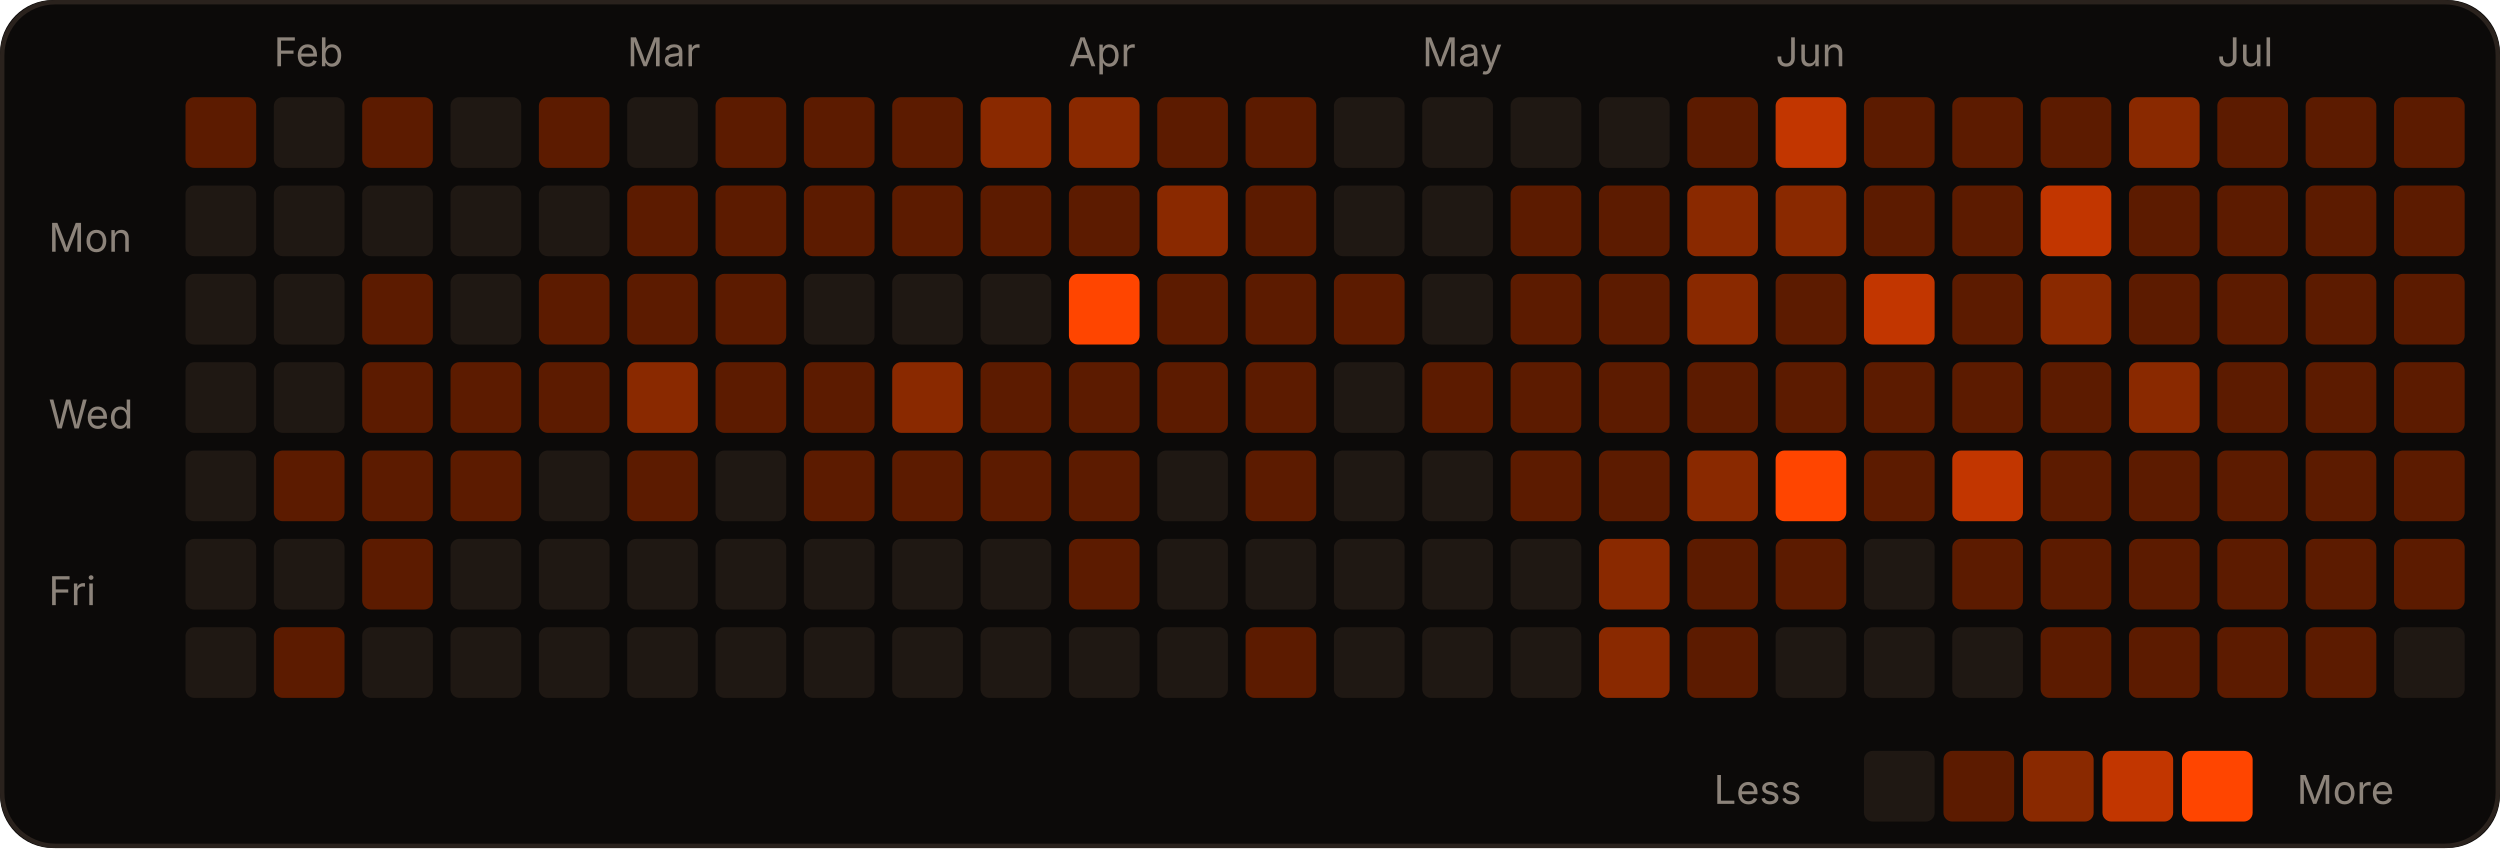
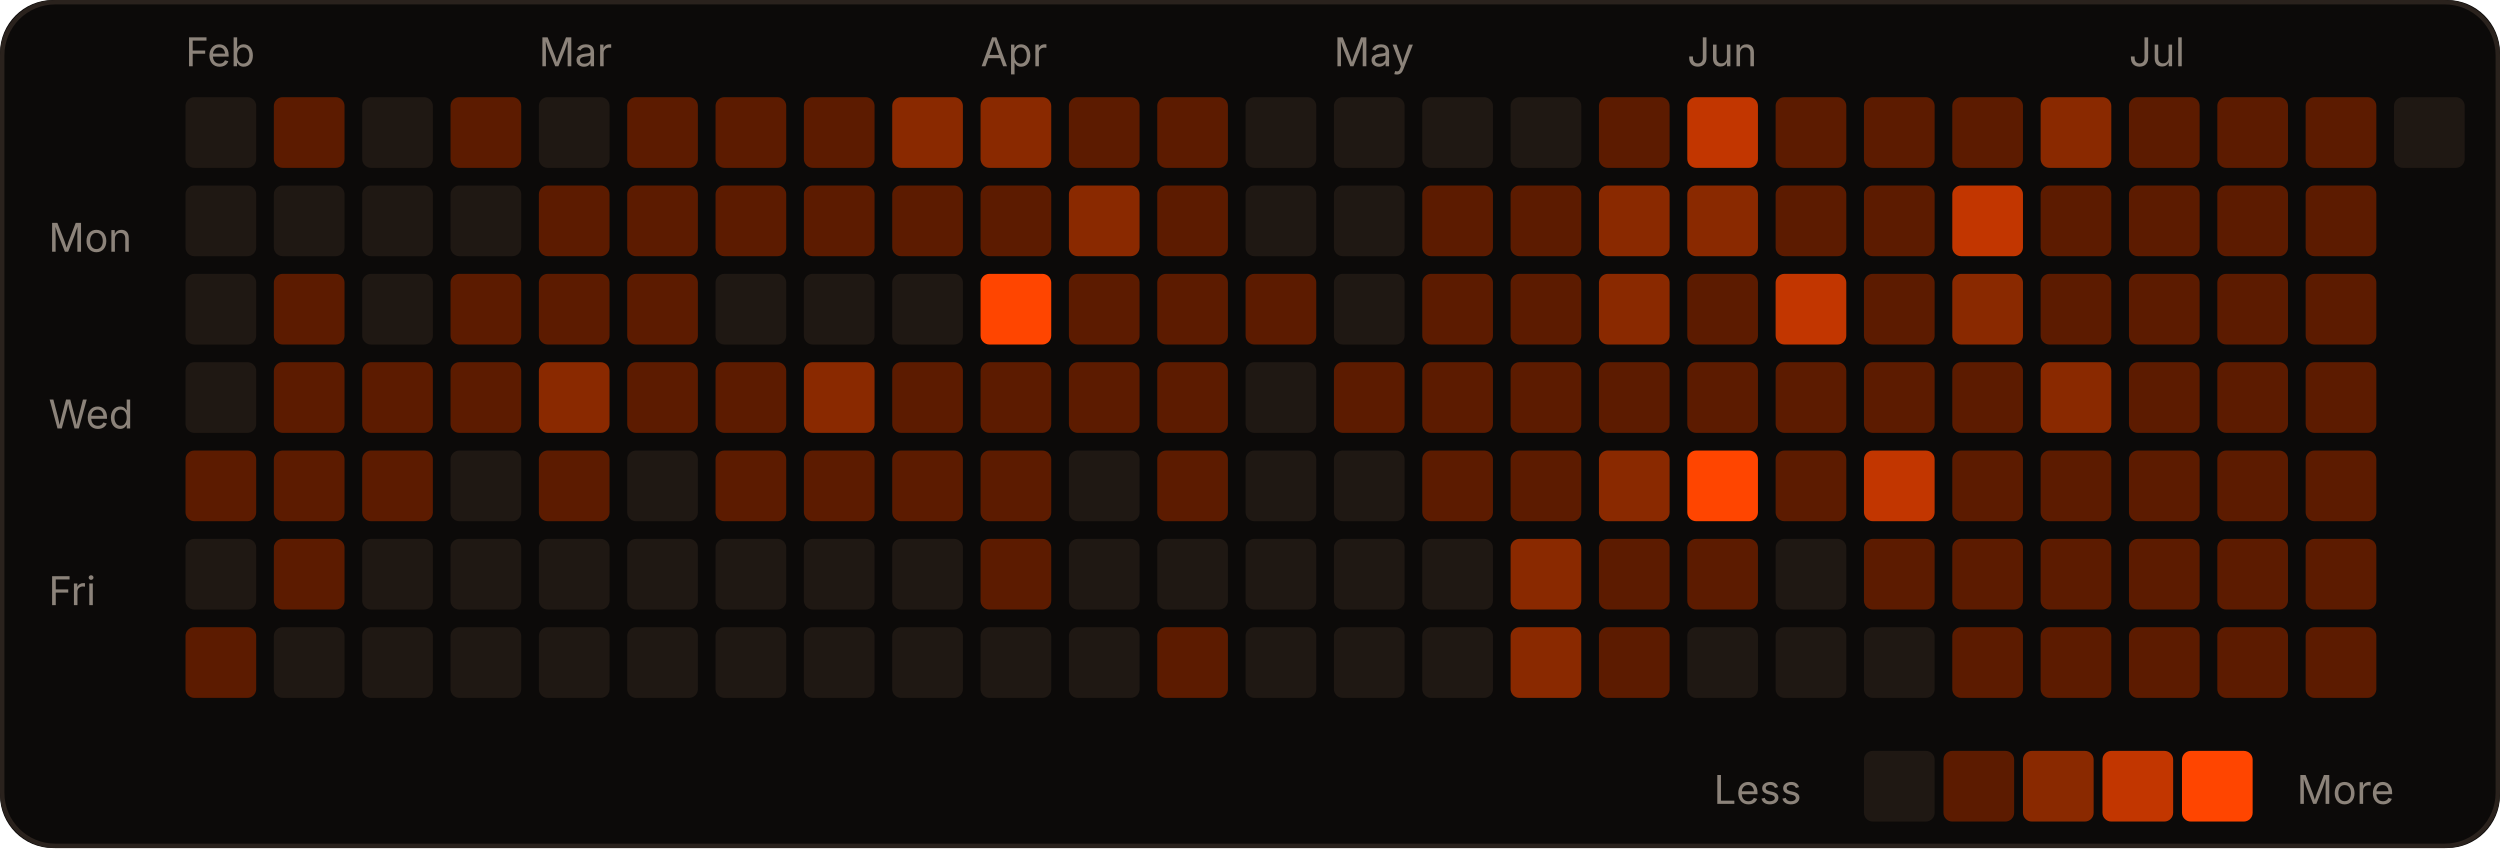
<svg xmlns="http://www.w3.org/2000/svg" width="566" height="192" viewBox="0 0 566 192" role="img">
  <rect width="566" height="192" rx="12" fill="#0c0a09" />
  <rect x="0.5" y="0.5" width="565" height="191" rx="12" fill="none" stroke="#2a221d" />
-   <text x="62" y="15" fill="#8c837a" font-size="9" font-family="-apple-system,Segoe UI,sans-serif">Feb</text>
-   <text x="142" y="15" fill="#8c837a" font-size="9" font-family="-apple-system,Segoe UI,sans-serif">Mar</text>
-   <text x="242" y="15" fill="#8c837a" font-size="9" font-family="-apple-system,Segoe UI,sans-serif">Apr</text>
-   <text x="322" y="15" fill="#8c837a" font-size="9" font-family="-apple-system,Segoe UI,sans-serif">May</text>
-   <text x="402" y="15" fill="#8c837a" font-size="9" font-family="-apple-system,Segoe UI,sans-serif">Jun</text>
-   <text x="502" y="15" fill="#8c837a" font-size="9" font-family="-apple-system,Segoe UI,sans-serif">Jul</text>
+   <text x="42" y="15" fill="#8c837a" font-size="9" font-family="-apple-system,Segoe UI,sans-serif">Feb</text>
+   <text x="122" y="15" fill="#8c837a" font-size="9" font-family="-apple-system,Segoe UI,sans-serif">Mar</text>
+   <text x="222" y="15" fill="#8c837a" font-size="9" font-family="-apple-system,Segoe UI,sans-serif">Apr</text>
+   <text x="302" y="15" fill="#8c837a" font-size="9" font-family="-apple-system,Segoe UI,sans-serif">May</text>
+   <text x="382" y="15" fill="#8c837a" font-size="9" font-family="-apple-system,Segoe UI,sans-serif">Jun</text>
+   <text x="482" y="15" fill="#8c837a" font-size="9" font-family="-apple-system,Segoe UI,sans-serif">Jul</text>
  <text x="11" y="57" fill="#8c837a" font-size="9" font-family="-apple-system,Segoe UI,sans-serif">Mon</text>
  <text x="11" y="97" fill="#8c837a" font-size="9" font-family="-apple-system,Segoe UI,sans-serif">Wed</text>
  <text x="11" y="137" fill="#8c837a" font-size="9" font-family="-apple-system,Segoe UI,sans-serif">Fri</text>
-   <rect x="42" y="22" width="16" height="16" rx="2" fill="#5c1b00" />
+   <rect x="42" y="22" width="16" height="16" rx="2" fill="#1f1813" />
  <rect x="42" y="42" width="16" height="16" rx="2" fill="#1f1813" />
  <rect x="42" y="62" width="16" height="16" rx="2" fill="#1f1813" />
  <rect x="42" y="82" width="16" height="16" rx="2" fill="#1f1813" />
-   <rect x="42" y="102" width="16" height="16" rx="2" fill="#1f1813" />
+   <rect x="42" y="102" width="16" height="16" rx="2" fill="#5c1b00" />
  <rect x="42" y="122" width="16" height="16" rx="2" fill="#1f1813" />
-   <rect x="42" y="142" width="16" height="16" rx="2" fill="#1f1813" />
-   <rect x="62" y="22" width="16" height="16" rx="2" fill="#1f1813" />
+   <rect x="42" y="142" width="16" height="16" rx="2" fill="#5c1b00" />
+   <rect x="62" y="22" width="16" height="16" rx="2" fill="#5c1b00" />
  <rect x="62" y="42" width="16" height="16" rx="2" fill="#1f1813" />
-   <rect x="62" y="62" width="16" height="16" rx="2" fill="#1f1813" />
-   <rect x="62" y="82" width="16" height="16" rx="2" fill="#1f1813" />
+   <rect x="62" y="62" width="16" height="16" rx="2" fill="#5c1b00" />
+   <rect x="62" y="82" width="16" height="16" rx="2" fill="#5c1b00" />
  <rect x="62" y="102" width="16" height="16" rx="2" fill="#5c1b00" />
-   <rect x="62" y="122" width="16" height="16" rx="2" fill="#1f1813" />
-   <rect x="62" y="142" width="16" height="16" rx="2" fill="#5c1b00" />
-   <rect x="82" y="22" width="16" height="16" rx="2" fill="#5c1b00" />
+   <rect x="62" y="122" width="16" height="16" rx="2" fill="#5c1b00" />
+   <rect x="62" y="142" width="16" height="16" rx="2" fill="#1f1813" />
+   <rect x="82" y="22" width="16" height="16" rx="2" fill="#1f1813" />
  <rect x="82" y="42" width="16" height="16" rx="2" fill="#1f1813" />
-   <rect x="82" y="62" width="16" height="16" rx="2" fill="#5c1b00" />
+   <rect x="82" y="62" width="16" height="16" rx="2" fill="#1f1813" />
  <rect x="82" y="82" width="16" height="16" rx="2" fill="#5c1b00" />
  <rect x="82" y="102" width="16" height="16" rx="2" fill="#5c1b00" />
-   <rect x="82" y="122" width="16" height="16" rx="2" fill="#5c1b00" />
+   <rect x="82" y="122" width="16" height="16" rx="2" fill="#1f1813" />
  <rect x="82" y="142" width="16" height="16" rx="2" fill="#1f1813" />
-   <rect x="102" y="22" width="16" height="16" rx="2" fill="#1f1813" />
+   <rect x="102" y="22" width="16" height="16" rx="2" fill="#5c1b00" />
  <rect x="102" y="42" width="16" height="16" rx="2" fill="#1f1813" />
-   <rect x="102" y="62" width="16" height="16" rx="2" fill="#1f1813" />
+   <rect x="102" y="62" width="16" height="16" rx="2" fill="#5c1b00" />
  <rect x="102" y="82" width="16" height="16" rx="2" fill="#5c1b00" />
-   <rect x="102" y="102" width="16" height="16" rx="2" fill="#5c1b00" />
+   <rect x="102" y="102" width="16" height="16" rx="2" fill="#1f1813" />
  <rect x="102" y="122" width="16" height="16" rx="2" fill="#1f1813" />
  <rect x="102" y="142" width="16" height="16" rx="2" fill="#1f1813" />
-   <rect x="122" y="22" width="16" height="16" rx="2" fill="#5c1b00" />
-   <rect x="122" y="42" width="16" height="16" rx="2" fill="#1f1813" />
+   <rect x="122" y="22" width="16" height="16" rx="2" fill="#1f1813" />
+   <rect x="122" y="42" width="16" height="16" rx="2" fill="#5c1b00" />
  <rect x="122" y="62" width="16" height="16" rx="2" fill="#5c1b00" />
-   <rect x="122" y="82" width="16" height="16" rx="2" fill="#5c1b00" />
-   <rect x="122" y="102" width="16" height="16" rx="2" fill="#1f1813" />
+   <rect x="122" y="82" width="16" height="16" rx="2" fill="#8a2900" />
+   <rect x="122" y="102" width="16" height="16" rx="2" fill="#5c1b00" />
  <rect x="122" y="122" width="16" height="16" rx="2" fill="#1f1813" />
  <rect x="122" y="142" width="16" height="16" rx="2" fill="#1f1813" />
-   <rect x="142" y="22" width="16" height="16" rx="2" fill="#1f1813" />
+   <rect x="142" y="22" width="16" height="16" rx="2" fill="#5c1b00" />
  <rect x="142" y="42" width="16" height="16" rx="2" fill="#5c1b00" />
  <rect x="142" y="62" width="16" height="16" rx="2" fill="#5c1b00" />
-   <rect x="142" y="82" width="16" height="16" rx="2" fill="#8a2900" />
-   <rect x="142" y="102" width="16" height="16" rx="2" fill="#5c1b00" />
+   <rect x="142" y="82" width="16" height="16" rx="2" fill="#5c1b00" />
+   <rect x="142" y="102" width="16" height="16" rx="2" fill="#1f1813" />
  <rect x="142" y="122" width="16" height="16" rx="2" fill="#1f1813" />
  <rect x="142" y="142" width="16" height="16" rx="2" fill="#1f1813" />
  <rect x="162" y="22" width="16" height="16" rx="2" fill="#5c1b00" />
  <rect x="162" y="42" width="16" height="16" rx="2" fill="#5c1b00" />
-   <rect x="162" y="62" width="16" height="16" rx="2" fill="#5c1b00" />
+   <rect x="162" y="62" width="16" height="16" rx="2" fill="#1f1813" />
  <rect x="162" y="82" width="16" height="16" rx="2" fill="#5c1b00" />
-   <rect x="162" y="102" width="16" height="16" rx="2" fill="#1f1813" />
+   <rect x="162" y="102" width="16" height="16" rx="2" fill="#5c1b00" />
  <rect x="162" y="122" width="16" height="16" rx="2" fill="#1f1813" />
  <rect x="162" y="142" width="16" height="16" rx="2" fill="#1f1813" />
  <rect x="182" y="22" width="16" height="16" rx="2" fill="#5c1b00" />
  <rect x="182" y="42" width="16" height="16" rx="2" fill="#5c1b00" />
  <rect x="182" y="62" width="16" height="16" rx="2" fill="#1f1813" />
-   <rect x="182" y="82" width="16" height="16" rx="2" fill="#5c1b00" />
+   <rect x="182" y="82" width="16" height="16" rx="2" fill="#8a2900" />
  <rect x="182" y="102" width="16" height="16" rx="2" fill="#5c1b00" />
  <rect x="182" y="122" width="16" height="16" rx="2" fill="#1f1813" />
  <rect x="182" y="142" width="16" height="16" rx="2" fill="#1f1813" />
-   <rect x="202" y="22" width="16" height="16" rx="2" fill="#5c1b00" />
+   <rect x="202" y="22" width="16" height="16" rx="2" fill="#8a2900" />
  <rect x="202" y="42" width="16" height="16" rx="2" fill="#5c1b00" />
  <rect x="202" y="62" width="16" height="16" rx="2" fill="#1f1813" />
-   <rect x="202" y="82" width="16" height="16" rx="2" fill="#8a2900" />
+   <rect x="202" y="82" width="16" height="16" rx="2" fill="#5c1b00" />
  <rect x="202" y="102" width="16" height="16" rx="2" fill="#5c1b00" />
  <rect x="202" y="122" width="16" height="16" rx="2" fill="#1f1813" />
  <rect x="202" y="142" width="16" height="16" rx="2" fill="#1f1813" />
  <rect x="222" y="22" width="16" height="16" rx="2" fill="#8a2900" />
  <rect x="222" y="42" width="16" height="16" rx="2" fill="#5c1b00" />
-   <rect x="222" y="62" width="16" height="16" rx="2" fill="#1f1813" />
+   <rect x="222" y="62" width="16" height="16" rx="2" fill="#FF4500" />
  <rect x="222" y="82" width="16" height="16" rx="2" fill="#5c1b00" />
  <rect x="222" y="102" width="16" height="16" rx="2" fill="#5c1b00" />
-   <rect x="222" y="122" width="16" height="16" rx="2" fill="#1f1813" />
+   <rect x="222" y="122" width="16" height="16" rx="2" fill="#5c1b00" />
  <rect x="222" y="142" width="16" height="16" rx="2" fill="#1f1813" />
-   <rect x="242" y="22" width="16" height="16" rx="2" fill="#8a2900" />
-   <rect x="242" y="42" width="16" height="16" rx="2" fill="#5c1b00" />
-   <rect x="242" y="62" width="16" height="16" rx="2" fill="#FF4500" />
+   <rect x="242" y="22" width="16" height="16" rx="2" fill="#5c1b00" />
+   <rect x="242" y="42" width="16" height="16" rx="2" fill="#8a2900" />
+   <rect x="242" y="62" width="16" height="16" rx="2" fill="#5c1b00" />
  <rect x="242" y="82" width="16" height="16" rx="2" fill="#5c1b00" />
-   <rect x="242" y="102" width="16" height="16" rx="2" fill="#5c1b00" />
-   <rect x="242" y="122" width="16" height="16" rx="2" fill="#5c1b00" />
+   <rect x="242" y="102" width="16" height="16" rx="2" fill="#1f1813" />
+   <rect x="242" y="122" width="16" height="16" rx="2" fill="#1f1813" />
  <rect x="242" y="142" width="16" height="16" rx="2" fill="#1f1813" />
  <rect x="262" y="22" width="16" height="16" rx="2" fill="#5c1b00" />
-   <rect x="262" y="42" width="16" height="16" rx="2" fill="#8a2900" />
+   <rect x="262" y="42" width="16" height="16" rx="2" fill="#5c1b00" />
  <rect x="262" y="62" width="16" height="16" rx="2" fill="#5c1b00" />
  <rect x="262" y="82" width="16" height="16" rx="2" fill="#5c1b00" />
-   <rect x="262" y="102" width="16" height="16" rx="2" fill="#1f1813" />
+   <rect x="262" y="102" width="16" height="16" rx="2" fill="#5c1b00" />
  <rect x="262" y="122" width="16" height="16" rx="2" fill="#1f1813" />
-   <rect x="262" y="142" width="16" height="16" rx="2" fill="#1f1813" />
-   <rect x="282" y="22" width="16" height="16" rx="2" fill="#5c1b00" />
-   <rect x="282" y="42" width="16" height="16" rx="2" fill="#5c1b00" />
+   <rect x="262" y="142" width="16" height="16" rx="2" fill="#5c1b00" />
+   <rect x="282" y="22" width="16" height="16" rx="2" fill="#1f1813" />
+   <rect x="282" y="42" width="16" height="16" rx="2" fill="#1f1813" />
  <rect x="282" y="62" width="16" height="16" rx="2" fill="#5c1b00" />
-   <rect x="282" y="82" width="16" height="16" rx="2" fill="#5c1b00" />
-   <rect x="282" y="102" width="16" height="16" rx="2" fill="#5c1b00" />
+   <rect x="282" y="82" width="16" height="16" rx="2" fill="#1f1813" />
+   <rect x="282" y="102" width="16" height="16" rx="2" fill="#1f1813" />
  <rect x="282" y="122" width="16" height="16" rx="2" fill="#1f1813" />
-   <rect x="282" y="142" width="16" height="16" rx="2" fill="#5c1b00" />
+   <rect x="282" y="142" width="16" height="16" rx="2" fill="#1f1813" />
  <rect x="302" y="22" width="16" height="16" rx="2" fill="#1f1813" />
  <rect x="302" y="42" width="16" height="16" rx="2" fill="#1f1813" />
-   <rect x="302" y="62" width="16" height="16" rx="2" fill="#5c1b00" />
-   <rect x="302" y="82" width="16" height="16" rx="2" fill="#1f1813" />
+   <rect x="302" y="62" width="16" height="16" rx="2" fill="#1f1813" />
+   <rect x="302" y="82" width="16" height="16" rx="2" fill="#5c1b00" />
  <rect x="302" y="102" width="16" height="16" rx="2" fill="#1f1813" />
  <rect x="302" y="122" width="16" height="16" rx="2" fill="#1f1813" />
  <rect x="302" y="142" width="16" height="16" rx="2" fill="#1f1813" />
  <rect x="322" y="22" width="16" height="16" rx="2" fill="#1f1813" />
-   <rect x="322" y="42" width="16" height="16" rx="2" fill="#1f1813" />
-   <rect x="322" y="62" width="16" height="16" rx="2" fill="#1f1813" />
+   <rect x="322" y="42" width="16" height="16" rx="2" fill="#5c1b00" />
+   <rect x="322" y="62" width="16" height="16" rx="2" fill="#5c1b00" />
  <rect x="322" y="82" width="16" height="16" rx="2" fill="#5c1b00" />
-   <rect x="322" y="102" width="16" height="16" rx="2" fill="#1f1813" />
+   <rect x="322" y="102" width="16" height="16" rx="2" fill="#5c1b00" />
  <rect x="322" y="122" width="16" height="16" rx="2" fill="#1f1813" />
  <rect x="322" y="142" width="16" height="16" rx="2" fill="#1f1813" />
  <rect x="342" y="22" width="16" height="16" rx="2" fill="#1f1813" />
  <rect x="342" y="42" width="16" height="16" rx="2" fill="#5c1b00" />
  <rect x="342" y="62" width="16" height="16" rx="2" fill="#5c1b00" />
  <rect x="342" y="82" width="16" height="16" rx="2" fill="#5c1b00" />
  <rect x="342" y="102" width="16" height="16" rx="2" fill="#5c1b00" />
-   <rect x="342" y="122" width="16" height="16" rx="2" fill="#1f1813" />
-   <rect x="342" y="142" width="16" height="16" rx="2" fill="#1f1813" />
-   <rect x="362" y="22" width="16" height="16" rx="2" fill="#1f1813" />
-   <rect x="362" y="42" width="16" height="16" rx="2" fill="#5c1b00" />
-   <rect x="362" y="62" width="16" height="16" rx="2" fill="#5c1b00" />
+   <rect x="342" y="122" width="16" height="16" rx="2" fill="#8a2900" />
+   <rect x="342" y="142" width="16" height="16" rx="2" fill="#8a2900" />
+   <rect x="362" y="22" width="16" height="16" rx="2" fill="#5c1b00" />
+   <rect x="362" y="42" width="16" height="16" rx="2" fill="#8a2900" />
+   <rect x="362" y="62" width="16" height="16" rx="2" fill="#8a2900" />
  <rect x="362" y="82" width="16" height="16" rx="2" fill="#5c1b00" />
-   <rect x="362" y="102" width="16" height="16" rx="2" fill="#5c1b00" />
-   <rect x="362" y="122" width="16" height="16" rx="2" fill="#8a2900" />
-   <rect x="362" y="142" width="16" height="16" rx="2" fill="#8a2900" />
-   <rect x="382" y="22" width="16" height="16" rx="2" fill="#5c1b00" />
+   <rect x="362" y="102" width="16" height="16" rx="2" fill="#8a2900" />
+   <rect x="362" y="122" width="16" height="16" rx="2" fill="#5c1b00" />
+   <rect x="362" y="142" width="16" height="16" rx="2" fill="#5c1b00" />
+   <rect x="382" y="22" width="16" height="16" rx="2" fill="#c23600" />
  <rect x="382" y="42" width="16" height="16" rx="2" fill="#8a2900" />
-   <rect x="382" y="62" width="16" height="16" rx="2" fill="#8a2900" />
+   <rect x="382" y="62" width="16" height="16" rx="2" fill="#5c1b00" />
  <rect x="382" y="82" width="16" height="16" rx="2" fill="#5c1b00" />
-   <rect x="382" y="102" width="16" height="16" rx="2" fill="#8a2900" />
+   <rect x="382" y="102" width="16" height="16" rx="2" fill="#FF4500" />
  <rect x="382" y="122" width="16" height="16" rx="2" fill="#5c1b00" />
-   <rect x="382" y="142" width="16" height="16" rx="2" fill="#5c1b00" />
-   <rect x="402" y="22" width="16" height="16" rx="2" fill="#c23600" />
-   <rect x="402" y="42" width="16" height="16" rx="2" fill="#8a2900" />
-   <rect x="402" y="62" width="16" height="16" rx="2" fill="#5c1b00" />
+   <rect x="382" y="142" width="16" height="16" rx="2" fill="#1f1813" />
+   <rect x="402" y="22" width="16" height="16" rx="2" fill="#5c1b00" />
+   <rect x="402" y="42" width="16" height="16" rx="2" fill="#5c1b00" />
+   <rect x="402" y="62" width="16" height="16" rx="2" fill="#c23600" />
  <rect x="402" y="82" width="16" height="16" rx="2" fill="#5c1b00" />
-   <rect x="402" y="102" width="16" height="16" rx="2" fill="#FF4500" />
-   <rect x="402" y="122" width="16" height="16" rx="2" fill="#5c1b00" />
+   <rect x="402" y="102" width="16" height="16" rx="2" fill="#5c1b00" />
+   <rect x="402" y="122" width="16" height="16" rx="2" fill="#1f1813" />
  <rect x="402" y="142" width="16" height="16" rx="2" fill="#1f1813" />
  <rect x="422" y="22" width="16" height="16" rx="2" fill="#5c1b00" />
  <rect x="422" y="42" width="16" height="16" rx="2" fill="#5c1b00" />
-   <rect x="422" y="62" width="16" height="16" rx="2" fill="#c23600" />
+   <rect x="422" y="62" width="16" height="16" rx="2" fill="#5c1b00" />
  <rect x="422" y="82" width="16" height="16" rx="2" fill="#5c1b00" />
-   <rect x="422" y="102" width="16" height="16" rx="2" fill="#5c1b00" />
-   <rect x="422" y="122" width="16" height="16" rx="2" fill="#1f1813" />
+   <rect x="422" y="102" width="16" height="16" rx="2" fill="#c23600" />
+   <rect x="422" y="122" width="16" height="16" rx="2" fill="#5c1b00" />
  <rect x="422" y="142" width="16" height="16" rx="2" fill="#1f1813" />
  <rect x="442" y="22" width="16" height="16" rx="2" fill="#5c1b00" />
-   <rect x="442" y="42" width="16" height="16" rx="2" fill="#5c1b00" />
-   <rect x="442" y="62" width="16" height="16" rx="2" fill="#5c1b00" />
+   <rect x="442" y="42" width="16" height="16" rx="2" fill="#c23600" />
+   <rect x="442" y="62" width="16" height="16" rx="2" fill="#8a2900" />
  <rect x="442" y="82" width="16" height="16" rx="2" fill="#5c1b00" />
-   <rect x="442" y="102" width="16" height="16" rx="2" fill="#c23600" />
+   <rect x="442" y="102" width="16" height="16" rx="2" fill="#5c1b00" />
  <rect x="442" y="122" width="16" height="16" rx="2" fill="#5c1b00" />
-   <rect x="442" y="142" width="16" height="16" rx="2" fill="#1f1813" />
-   <rect x="462" y="22" width="16" height="16" rx="2" fill="#5c1b00" />
-   <rect x="462" y="42" width="16" height="16" rx="2" fill="#c23600" />
-   <rect x="462" y="62" width="16" height="16" rx="2" fill="#8a2900" />
-   <rect x="462" y="82" width="16" height="16" rx="2" fill="#5c1b00" />
+   <rect x="442" y="142" width="16" height="16" rx="2" fill="#5c1b00" />
+   <rect x="462" y="22" width="16" height="16" rx="2" fill="#8a2900" />
+   <rect x="462" y="42" width="16" height="16" rx="2" fill="#5c1b00" />
+   <rect x="462" y="62" width="16" height="16" rx="2" fill="#5c1b00" />
+   <rect x="462" y="82" width="16" height="16" rx="2" fill="#8a2900" />
  <rect x="462" y="102" width="16" height="16" rx="2" fill="#5c1b00" />
  <rect x="462" y="122" width="16" height="16" rx="2" fill="#5c1b00" />
  <rect x="462" y="142" width="16" height="16" rx="2" fill="#5c1b00" />
-   <rect x="482" y="22" width="16" height="16" rx="2" fill="#8a2900" />
+   <rect x="482" y="22" width="16" height="16" rx="2" fill="#5c1b00" />
  <rect x="482" y="42" width="16" height="16" rx="2" fill="#5c1b00" />
  <rect x="482" y="62" width="16" height="16" rx="2" fill="#5c1b00" />
-   <rect x="482" y="82" width="16" height="16" rx="2" fill="#8a2900" />
+   <rect x="482" y="82" width="16" height="16" rx="2" fill="#5c1b00" />
  <rect x="482" y="102" width="16" height="16" rx="2" fill="#5c1b00" />
  <rect x="482" y="122" width="16" height="16" rx="2" fill="#5c1b00" />
  <rect x="482" y="142" width="16" height="16" rx="2" fill="#5c1b00" />
  <rect x="502" y="22" width="16" height="16" rx="2" fill="#5c1b00" />
  <rect x="502" y="42" width="16" height="16" rx="2" fill="#5c1b00" />
  <rect x="502" y="62" width="16" height="16" rx="2" fill="#5c1b00" />
  <rect x="502" y="82" width="16" height="16" rx="2" fill="#5c1b00" />
  <rect x="502" y="102" width="16" height="16" rx="2" fill="#5c1b00" />
  <rect x="502" y="122" width="16" height="16" rx="2" fill="#5c1b00" />
  <rect x="502" y="142" width="16" height="16" rx="2" fill="#5c1b00" />
  <rect x="522" y="22" width="16" height="16" rx="2" fill="#5c1b00" />
  <rect x="522" y="42" width="16" height="16" rx="2" fill="#5c1b00" />
  <rect x="522" y="62" width="16" height="16" rx="2" fill="#5c1b00" />
  <rect x="522" y="82" width="16" height="16" rx="2" fill="#5c1b00" />
  <rect x="522" y="102" width="16" height="16" rx="2" fill="#5c1b00" />
  <rect x="522" y="122" width="16" height="16" rx="2" fill="#5c1b00" />
  <rect x="522" y="142" width="16" height="16" rx="2" fill="#5c1b00" />
-   <rect x="542" y="22" width="16" height="16" rx="2" fill="#5c1b00" />
-   <rect x="542" y="42" width="16" height="16" rx="2" fill="#5c1b00" />
-   <rect x="542" y="62" width="16" height="16" rx="2" fill="#5c1b00" />
-   <rect x="542" y="82" width="16" height="16" rx="2" fill="#5c1b00" />
-   <rect x="542" y="102" width="16" height="16" rx="2" fill="#5c1b00" />
-   <rect x="542" y="122" width="16" height="16" rx="2" fill="#5c1b00" />
-   <rect x="542" y="142" width="16" height="16" rx="2" fill="#1f1813" />
+   <rect x="542" y="22" width="16" height="16" rx="2" fill="#1f1813" />
  <text x="388" y="182" fill="#8c837a" font-size="9" font-family="-apple-system,Segoe UI,sans-serif">Less</text>
  <rect x="422" y="170" width="16" height="16" rx="2" fill="#1f1813" />
  <rect x="440" y="170" width="16" height="16" rx="2" fill="#5c1b00" />
  <rect x="458" y="170" width="16" height="16" rx="2" fill="#8a2900" />
  <rect x="476" y="170" width="16" height="16" rx="2" fill="#c23600" />
  <rect x="494" y="170" width="16" height="16" rx="2" fill="#FF4500" />
  <text x="520" y="182" fill="#8c837a" font-size="9" font-family="-apple-system,Segoe UI,sans-serif">More</text>
</svg>
